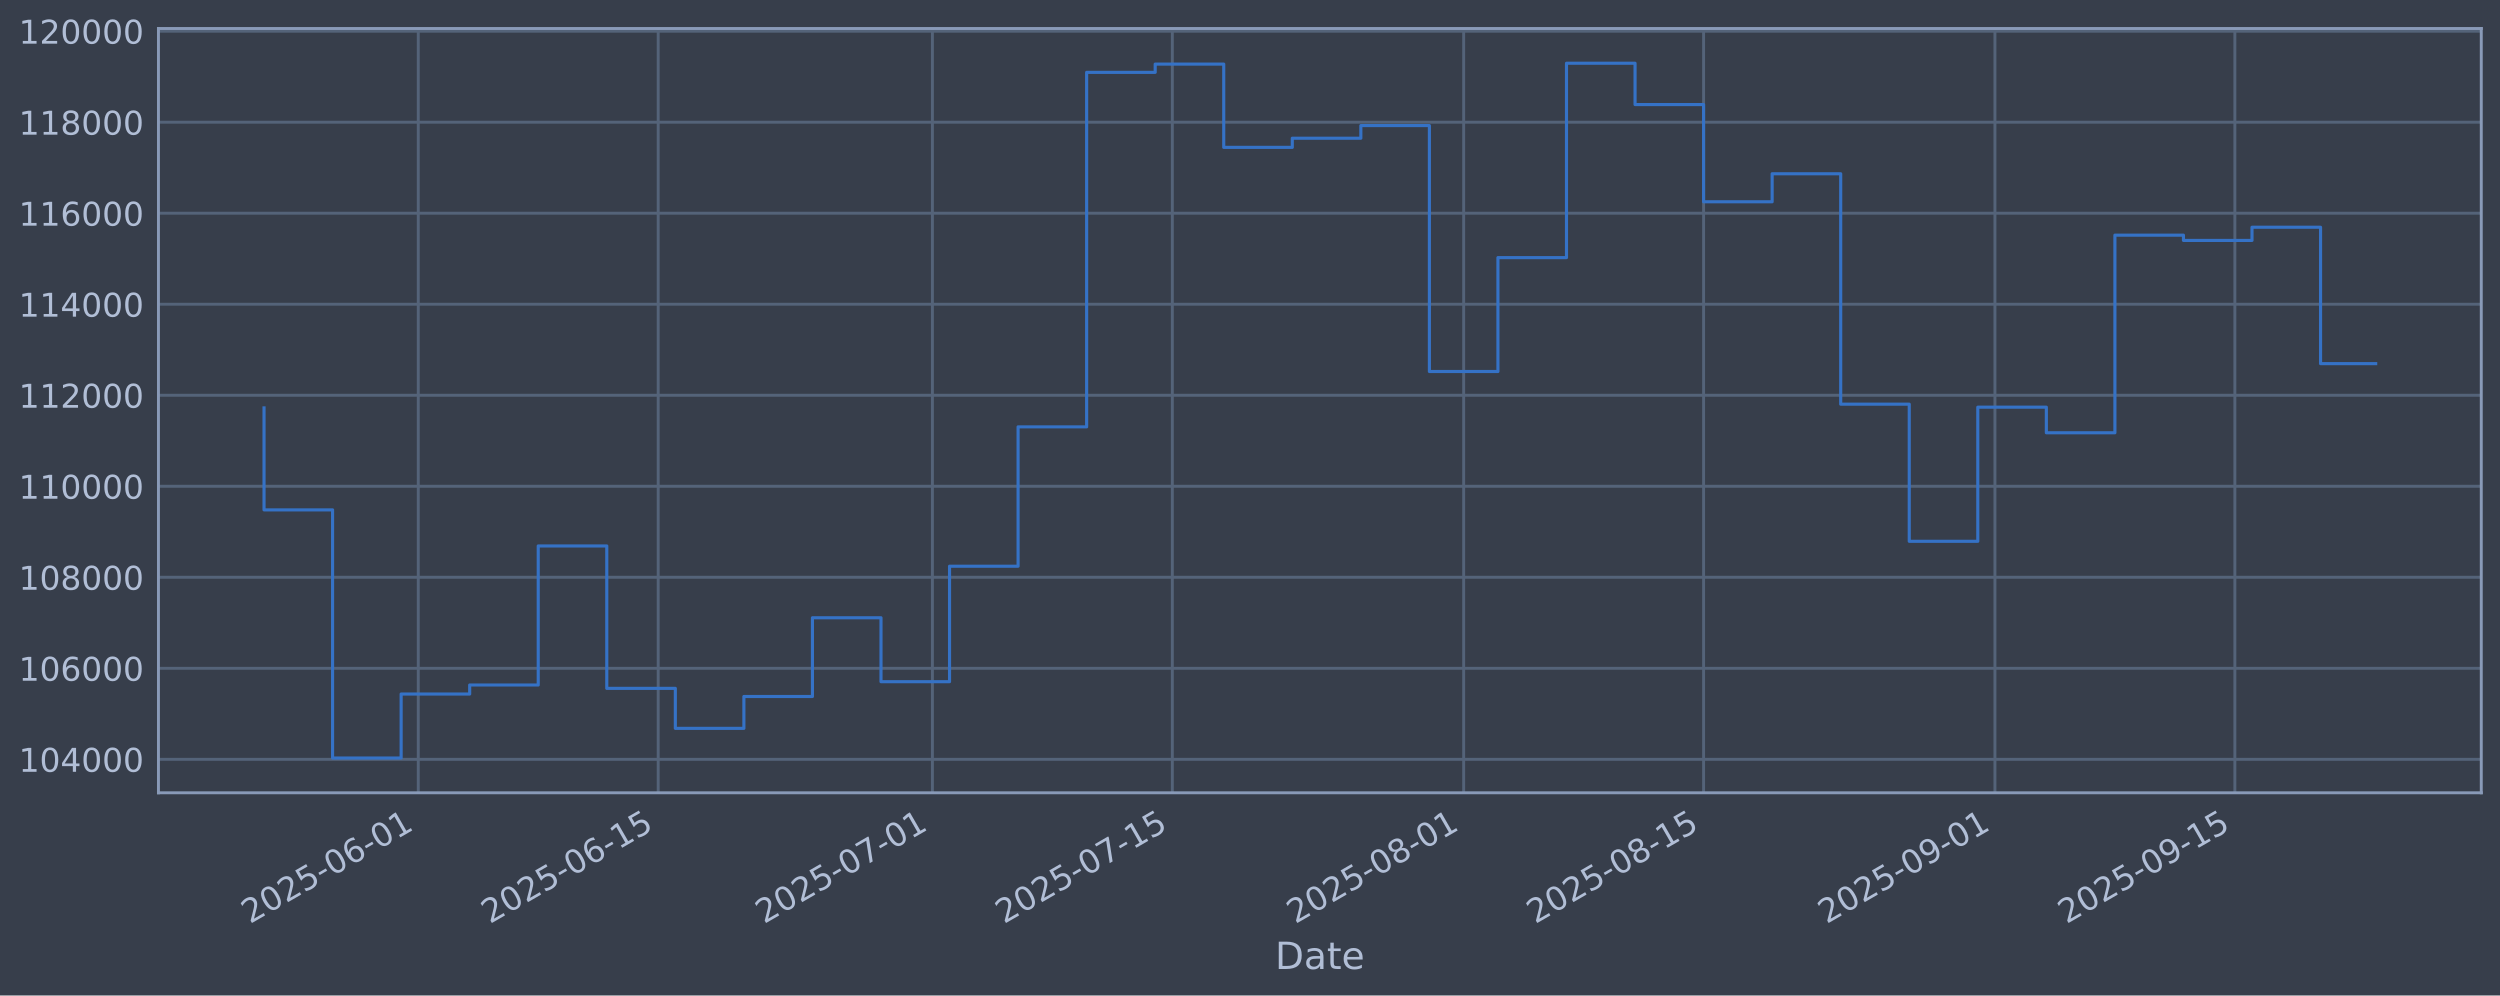
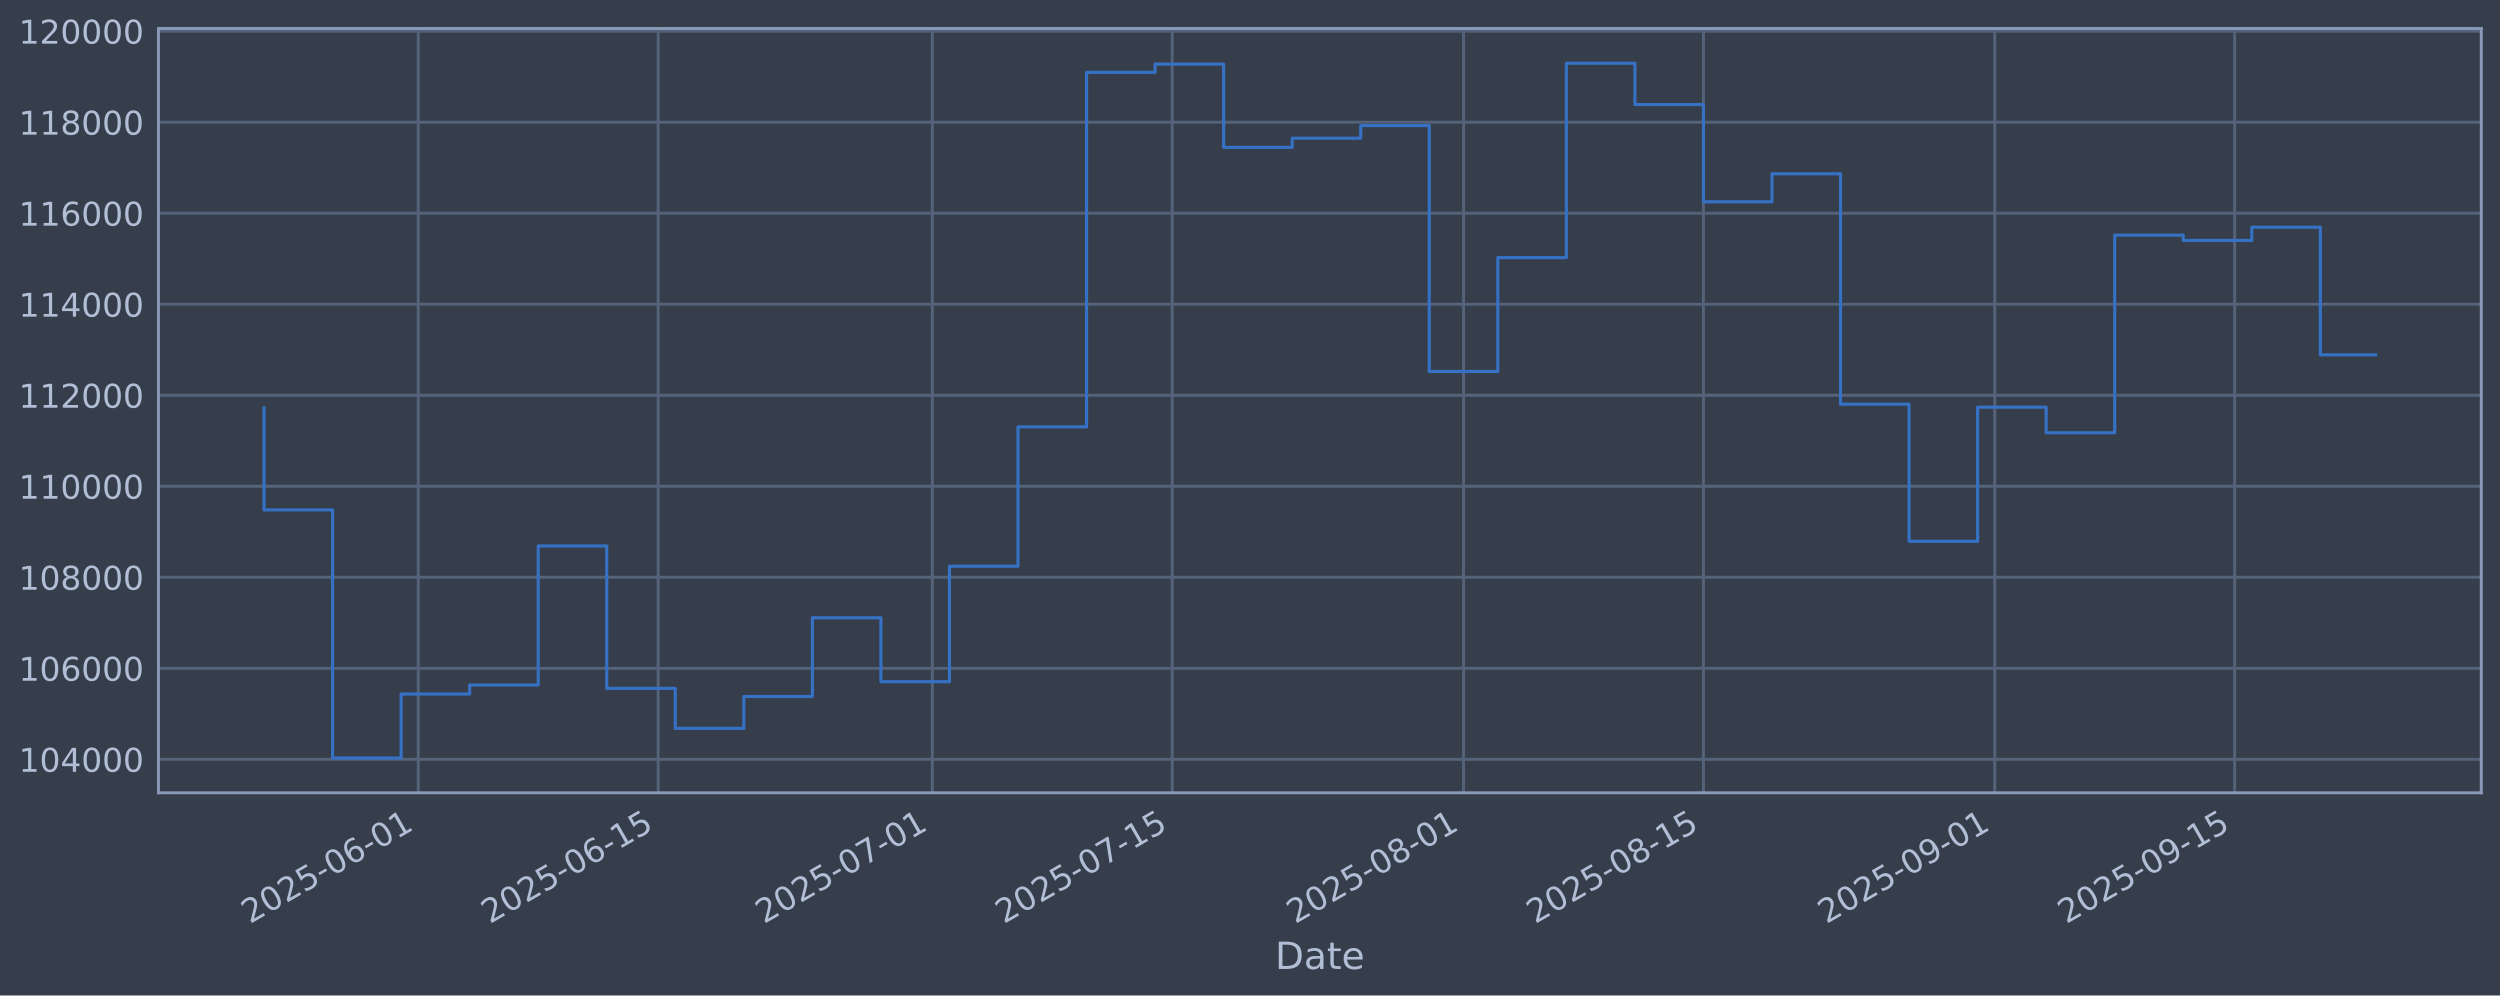
<svg xmlns="http://www.w3.org/2000/svg" xmlns:xlink="http://www.w3.org/1999/xlink" width="960.9pt" height="382.628pt" viewBox="0 0 960.9 382.628" version="1.1">
  <defs>
    <style type="text/css">*{stroke-linejoin: round; stroke-linecap: butt}</style>
  </defs>
  <g id="figure_1">
    <g id="patch_1">
      <path d="M 0 382.628  L 960.9 382.628  L 960.9 0  L 0 0  z " style="fill: #373e4b" />
    </g>
    <g id="axes_1">
      <g id="patch_2">
        <path d="M 60.901 304.718  L 953.701 304.718  L 953.701 10.958  L 60.901 10.958  z " style="fill: #373e4b" />
      </g>
      <g id="matplotlib.axis_1">
        <g id="xtick_1">
          <g id="line2d_1">
-             <path d="M 160.766 304.718  L 160.766 10.958  " clip-path="url(#pd924f2c584)" style="fill: none; stroke: #546379; stroke-width: 1.12; stroke-linecap: square" />
+             <path d="M 160.759 304.718  L 160.759 10.958  " clip-path="url(#pc2b068b318)" style="fill: none; stroke: #546379; stroke-width: 1.12; stroke-linecap: square" />
          </g>
          <g id="line2d_2" />
          <g id="text_1">
-             <g style="fill: #b1bed6" transform="translate(96.04015 355.2226) rotate(-30) scale(0.126 -0.126)">
+             <g style="fill: #b1bed6" transform="translate(96.03385 355.2226) rotate(-30) scale(0.126 -0.126)">
              <defs>
                <path id="DejaVuSans-32" d="M 1228 531  L 3431 531  L 3431 0  L 469 0  L 469 531  Q 828 903 1448 1529  Q 2069 2156 2228 2338  Q 2531 2678 2651 2914  Q 2772 3150 2772 3378  Q 2772 3750 2511 3984  Q 2250 4219 1831 4219  Q 1534 4219 1204 4116  Q 875 4013 500 3803  L 500 4441  Q 881 4594 1212 4672  Q 1544 4750 1819 4750  Q 2544 4750 2975 4387  Q 3406 4025 3406 3419  Q 3406 3131 3298 2873  Q 3191 2616 2906 2266  Q 2828 2175 2409 1742  Q 1991 1309 1228 531  z " transform="scale(0.015625)" />
                <path id="DejaVuSans-30" d="M 2034 4250  Q 1547 4250 1301 3770  Q 1056 3291 1056 2328  Q 1056 1369 1301 889  Q 1547 409 2034 409  Q 2525 409 2770 889  Q 3016 1369 3016 2328  Q 3016 3291 2770 3770  Q 2525 4250 2034 4250  z M 2034 4750  Q 2819 4750 3233 4129  Q 3647 3509 3647 2328  Q 3647 1150 3233 529  Q 2819 -91 2034 -91  Q 1250 -91 836 529  Q 422 1150 422 2328  Q 422 3509 836 4129  Q 1250 4750 2034 4750  z " transform="scale(0.015625)" />
                <path id="DejaVuSans-35" d="M 691 4666  L 3169 4666  L 3169 4134  L 1269 4134  L 1269 2991  Q 1406 3038 1543 3061  Q 1681 3084 1819 3084  Q 2600 3084 3056 2656  Q 3513 2228 3513 1497  Q 3513 744 3044 326  Q 2575 -91 1722 -91  Q 1428 -91 1123 -41  Q 819 9 494 109  L 494 744  Q 775 591 1075 516  Q 1375 441 1709 441  Q 2250 441 2565 725  Q 2881 1009 2881 1497  Q 2881 1984 2565 2268  Q 2250 2553 1709 2553  Q 1456 2553 1204 2497  Q 953 2441 691 2322  L 691 4666  z " transform="scale(0.015625)" />
                <path id="DejaVuSans-2d" d="M 313 2009  L 1997 2009  L 1997 1497  L 313 1497  L 313 2009  z " transform="scale(0.015625)" />
                <path id="DejaVuSans-36" d="M 2113 2584  Q 1688 2584 1439 2293  Q 1191 2003 1191 1497  Q 1191 994 1439 701  Q 1688 409 2113 409  Q 2538 409 2786 701  Q 3034 994 3034 1497  Q 3034 2003 2786 2293  Q 2538 2584 2113 2584  z M 3366 4563  L 3366 3988  Q 3128 4100 2886 4159  Q 2644 4219 2406 4219  Q 1781 4219 1451 3797  Q 1122 3375 1075 2522  Q 1259 2794 1537 2939  Q 1816 3084 2150 3084  Q 2853 3084 3261 2657  Q 3669 2231 3669 1497  Q 3669 778 3244 343  Q 2819 -91 2113 -91  Q 1303 -91 875 529  Q 447 1150 447 2328  Q 447 3434 972 4092  Q 1497 4750 2381 4750  Q 2619 4750 2861 4703  Q 3103 4656 3366 4563  z " transform="scale(0.015625)" />
                <path id="DejaVuSans-31" d="M 794 531  L 1825 531  L 1825 4091  L 703 3866  L 703 4441  L 1819 4666  L 2450 4666  L 2450 531  L 3481 531  L 3481 0  L 794 0  L 794 531  z " transform="scale(0.015625)" />
              </defs>
              <use xlink:href="#DejaVuSans-32" />
              <use xlink:href="#DejaVuSans-30" transform="translate(63.62305 0)" />
              <use xlink:href="#DejaVuSans-32" transform="translate(127.2461 0)" />
              <use xlink:href="#DejaVuSans-35" transform="translate(190.8691 0)" />
              <use xlink:href="#DejaVuSans-2d" transform="translate(254.4922 0)" />
              <use xlink:href="#DejaVuSans-30" transform="translate(290.5762 0)" />
              <use xlink:href="#DejaVuSans-36" transform="translate(354.1992 0)" />
              <use xlink:href="#DejaVuSans-2d" transform="translate(417.8223 0)" />
              <use xlink:href="#DejaVuSans-30" transform="translate(453.9062 0)" />
              <use xlink:href="#DejaVuSans-31" transform="translate(517.5293 0)" />
            </g>
          </g>
        </g>
        <g id="xtick_2">
          <g id="line2d_3">
-             <path d="M 252.984 304.718  L 252.984 10.958  " clip-path="url(#pd924f2c584)" style="fill: none; stroke: #546379; stroke-width: 1.12; stroke-linecap: square" />
+             <path d="M 252.968 304.718  L 252.968 10.958  " clip-path="url(#pc2b068b318)" style="fill: none; stroke: #546379; stroke-width: 1.12; stroke-linecap: square" />
          </g>
          <g id="line2d_4" />
          <g id="text_2">
-             <g style="fill: #b1bed6" transform="translate(188.2587 355.2226) rotate(-30) scale(0.126 -0.126)">
+             <g style="fill: #b1bed6" transform="translate(188.2426 355.2226) rotate(-30) scale(0.126 -0.126)">
              <use xlink:href="#DejaVuSans-32" />
              <use xlink:href="#DejaVuSans-30" transform="translate(63.62305 0)" />
              <use xlink:href="#DejaVuSans-32" transform="translate(127.2461 0)" />
              <use xlink:href="#DejaVuSans-35" transform="translate(190.8691 0)" />
              <use xlink:href="#DejaVuSans-2d" transform="translate(254.4922 0)" />
              <use xlink:href="#DejaVuSans-30" transform="translate(290.5762 0)" />
              <use xlink:href="#DejaVuSans-36" transform="translate(354.1992 0)" />
              <use xlink:href="#DejaVuSans-2d" transform="translate(417.8223 0)" />
              <use xlink:href="#DejaVuSans-31" transform="translate(453.9062 0)" />
              <use xlink:href="#DejaVuSans-35" transform="translate(517.5293 0)" />
            </g>
          </g>
        </g>
        <g id="xtick_3">
          <g id="line2d_5">
-             <path d="M 358.377 304.718  L 358.377 10.958  " clip-path="url(#pd924f2c584)" style="fill: none; stroke: #546379; stroke-width: 1.12; stroke-linecap: square" />
+             <path d="M 358.35 304.718  L 358.35 10.958  " clip-path="url(#pc2b068b318)" style="fill: none; stroke: #546379; stroke-width: 1.12; stroke-linecap: square" />
          </g>
          <g id="line2d_6" />
          <g id="text_3">
-             <g style="fill: #b1bed6" transform="translate(293.6513 355.2226) rotate(-30) scale(0.126 -0.126)">
+             <g style="fill: #b1bed6" transform="translate(293.624 355.2226) rotate(-30) scale(0.126 -0.126)">
              <defs>
                <path id="DejaVuSans-37" d="M 525 4666  L 3525 4666  L 3525 4397  L 1831 0  L 1172 0  L 2766 4134  L 525 4134  L 525 4666  z " transform="scale(0.015625)" />
              </defs>
              <use xlink:href="#DejaVuSans-32" />
              <use xlink:href="#DejaVuSans-30" transform="translate(63.62305 0)" />
              <use xlink:href="#DejaVuSans-32" transform="translate(127.2461 0)" />
              <use xlink:href="#DejaVuSans-35" transform="translate(190.8691 0)" />
              <use xlink:href="#DejaVuSans-2d" transform="translate(254.4922 0)" />
              <use xlink:href="#DejaVuSans-30" transform="translate(290.5762 0)" />
              <use xlink:href="#DejaVuSans-37" transform="translate(354.1992 0)" />
              <use xlink:href="#DejaVuSans-2d" transform="translate(417.8223 0)" />
              <use xlink:href="#DejaVuSans-30" transform="translate(453.9062 0)" />
              <use xlink:href="#DejaVuSans-31" transform="translate(517.5293 0)" />
            </g>
          </g>
        </g>
        <g id="xtick_4">
          <g id="line2d_7">
-             <path d="M 450.595 304.718  L 450.595 10.958  " clip-path="url(#pd924f2c584)" style="fill: none; stroke: #546379; stroke-width: 1.12; stroke-linecap: square" />
+             <path d="M 450.558 304.718  L 450.558 10.958  " clip-path="url(#pc2b068b318)" style="fill: none; stroke: #546379; stroke-width: 1.12; stroke-linecap: square" />
          </g>
          <g id="line2d_8" />
          <g id="text_4">
-             <g style="fill: #b1bed6" transform="translate(385.8698 355.2226) rotate(-30) scale(0.126 -0.126)">
+             <g style="fill: #b1bed6" transform="translate(385.8327 355.2226) rotate(-30) scale(0.126 -0.126)">
              <use xlink:href="#DejaVuSans-32" />
              <use xlink:href="#DejaVuSans-30" transform="translate(63.62305 0)" />
              <use xlink:href="#DejaVuSans-32" transform="translate(127.2461 0)" />
              <use xlink:href="#DejaVuSans-35" transform="translate(190.8691 0)" />
              <use xlink:href="#DejaVuSans-2d" transform="translate(254.4922 0)" />
              <use xlink:href="#DejaVuSans-30" transform="translate(290.5762 0)" />
              <use xlink:href="#DejaVuSans-37" transform="translate(354.1992 0)" />
              <use xlink:href="#DejaVuSans-2d" transform="translate(417.8223 0)" />
              <use xlink:href="#DejaVuSans-31" transform="translate(453.9062 0)" />
              <use xlink:href="#DejaVuSans-35" transform="translate(517.5293 0)" />
            </g>
          </g>
        </g>
        <g id="xtick_5">
          <g id="line2d_9">
-             <path d="M 562.575 304.718  L 562.575 10.958  " clip-path="url(#pd924f2c584)" style="fill: none; stroke: #546379; stroke-width: 1.12; stroke-linecap: square" />
+             <path d="M 562.526 304.718  L 562.526 10.958  " clip-path="url(#pc2b068b318)" style="fill: none; stroke: #546379; stroke-width: 1.12; stroke-linecap: square" />
          </g>
          <g id="line2d_10" />
          <g id="text_5">
-             <g style="fill: #b1bed6" transform="translate(497.8495 355.2226) rotate(-30) scale(0.126 -0.126)">
+             <g style="fill: #b1bed6" transform="translate(497.8005 355.2226) rotate(-30) scale(0.126 -0.126)">
              <defs>
                <path id="DejaVuSans-38" d="M 2034 2216  Q 1584 2216 1326 1975  Q 1069 1734 1069 1313  Q 1069 891 1326 650  Q 1584 409 2034 409  Q 2484 409 2743 651  Q 3003 894 3003 1313  Q 3003 1734 2745 1975  Q 2488 2216 2034 2216  z M 1403 2484  Q 997 2584 770 2862  Q 544 3141 544 3541  Q 544 4100 942 4425  Q 1341 4750 2034 4750  Q 2731 4750 3128 4425  Q 3525 4100 3525 3541  Q 3525 3141 3298 2862  Q 3072 2584 2669 2484  Q 3125 2378 3379 2068  Q 3634 1759 3634 1313  Q 3634 634 3220 271  Q 2806 -91 2034 -91  Q 1263 -91 848 271  Q 434 634 434 1313  Q 434 1759 690 2068  Q 947 2378 1403 2484  z M 1172 3481  Q 1172 3119 1398 2916  Q 1625 2713 2034 2713  Q 2441 2713 2670 2916  Q 2900 3119 2900 3481  Q 2900 3844 2670 4047  Q 2441 4250 2034 4250  Q 1625 4250 1398 4047  Q 1172 3844 1172 3481  z " transform="scale(0.015625)" />
              </defs>
              <use xlink:href="#DejaVuSans-32" />
              <use xlink:href="#DejaVuSans-30" transform="translate(63.62305 0)" />
              <use xlink:href="#DejaVuSans-32" transform="translate(127.2461 0)" />
              <use xlink:href="#DejaVuSans-35" transform="translate(190.8691 0)" />
              <use xlink:href="#DejaVuSans-2d" transform="translate(254.4922 0)" />
              <use xlink:href="#DejaVuSans-30" transform="translate(290.5762 0)" />
              <use xlink:href="#DejaVuSans-38" transform="translate(354.1992 0)" />
              <use xlink:href="#DejaVuSans-2d" transform="translate(417.8223 0)" />
              <use xlink:href="#DejaVuSans-30" transform="translate(453.9062 0)" />
              <use xlink:href="#DejaVuSans-31" transform="translate(517.5293 0)" />
            </g>
          </g>
        </g>
        <g id="xtick_6">
          <g id="line2d_11">
-             <path d="M 654.793 304.718  L 654.793 10.958  " clip-path="url(#pd924f2c584)" style="fill: none; stroke: #546379; stroke-width: 1.12; stroke-linecap: square" />
+             <path d="M 654.735 304.718  L 654.735 10.958  " clip-path="url(#pc2b068b318)" style="fill: none; stroke: #546379; stroke-width: 1.12; stroke-linecap: square" />
          </g>
          <g id="line2d_12" />
          <g id="text_6">
-             <g style="fill: #b1bed6" transform="translate(590.068 355.2226) rotate(-30) scale(0.126 -0.126)">
+             <g style="fill: #b1bed6" transform="translate(590.0092 355.2226) rotate(-30) scale(0.126 -0.126)">
              <use xlink:href="#DejaVuSans-32" />
              <use xlink:href="#DejaVuSans-30" transform="translate(63.62305 0)" />
              <use xlink:href="#DejaVuSans-32" transform="translate(127.2461 0)" />
              <use xlink:href="#DejaVuSans-35" transform="translate(190.8691 0)" />
              <use xlink:href="#DejaVuSans-2d" transform="translate(254.4922 0)" />
              <use xlink:href="#DejaVuSans-30" transform="translate(290.5762 0)" />
              <use xlink:href="#DejaVuSans-38" transform="translate(354.1992 0)" />
              <use xlink:href="#DejaVuSans-2d" transform="translate(417.8223 0)" />
              <use xlink:href="#DejaVuSans-31" transform="translate(453.9062 0)" />
              <use xlink:href="#DejaVuSans-35" transform="translate(517.5293 0)" />
            </g>
          </g>
        </g>
        <g id="xtick_7">
          <g id="line2d_13">
-             <path d="M 766.773 304.718  L 766.773 10.958  " clip-path="url(#pd924f2c584)" style="fill: none; stroke: #546379; stroke-width: 1.12; stroke-linecap: square" />
+             <path d="M 766.702 304.718  L 766.702 10.958  " clip-path="url(#pc2b068b318)" style="fill: none; stroke: #546379; stroke-width: 1.12; stroke-linecap: square" />
          </g>
          <g id="line2d_14" />
          <g id="text_7">
-             <g style="fill: #b1bed6" transform="translate(702.0476 355.2226) rotate(-30) scale(0.126 -0.126)">
+             <g style="fill: #b1bed6" transform="translate(701.977 355.2226) rotate(-30) scale(0.126 -0.126)">
              <defs>
                <path id="DejaVuSans-39" d="M 703 97  L 703 672  Q 941 559 1184 500  Q 1428 441 1663 441  Q 2288 441 2617 861  Q 2947 1281 2994 2138  Q 2813 1869 2534 1725  Q 2256 1581 1919 1581  Q 1219 1581 811 2004  Q 403 2428 403 3163  Q 403 3881 828 4315  Q 1253 4750 1959 4750  Q 2769 4750 3195 4129  Q 3622 3509 3622 2328  Q 3622 1225 3098 567  Q 2575 -91 1691 -91  Q 1453 -91 1209 -44  Q 966 3 703 97  z M 1959 2075  Q 2384 2075 2632 2365  Q 2881 2656 2881 3163  Q 2881 3666 2632 3958  Q 2384 4250 1959 4250  Q 1534 4250 1286 3958  Q 1038 3666 1038 3163  Q 1038 2656 1286 2365  Q 1534 2075 1959 2075  z " transform="scale(0.015625)" />
              </defs>
              <use xlink:href="#DejaVuSans-32" />
              <use xlink:href="#DejaVuSans-30" transform="translate(63.62305 0)" />
              <use xlink:href="#DejaVuSans-32" transform="translate(127.2461 0)" />
              <use xlink:href="#DejaVuSans-35" transform="translate(190.8691 0)" />
              <use xlink:href="#DejaVuSans-2d" transform="translate(254.4922 0)" />
              <use xlink:href="#DejaVuSans-30" transform="translate(290.5762 0)" />
              <use xlink:href="#DejaVuSans-39" transform="translate(354.1992 0)" />
              <use xlink:href="#DejaVuSans-2d" transform="translate(417.8223 0)" />
              <use xlink:href="#DejaVuSans-30" transform="translate(453.9062 0)" />
              <use xlink:href="#DejaVuSans-31" transform="translate(517.5293 0)" />
            </g>
          </g>
        </g>
        <g id="xtick_8">
          <g id="line2d_15">
-             <path d="M 858.992 304.718  L 858.992 10.958  " clip-path="url(#pd924f2c584)" style="fill: none; stroke: #546379; stroke-width: 1.12; stroke-linecap: square" />
+             <path d="M 858.911 304.718  L 858.911 10.958  " clip-path="url(#pc2b068b318)" style="fill: none; stroke: #546379; stroke-width: 1.12; stroke-linecap: square" />
          </g>
          <g id="line2d_16" />
          <g id="text_8">
-             <g style="fill: #b1bed6" transform="translate(794.2662 355.2226) rotate(-30) scale(0.126 -0.126)">
+             <g style="fill: #b1bed6" transform="translate(794.1857 355.2226) rotate(-30) scale(0.126 -0.126)">
              <use xlink:href="#DejaVuSans-32" />
              <use xlink:href="#DejaVuSans-30" transform="translate(63.62305 0)" />
              <use xlink:href="#DejaVuSans-32" transform="translate(127.2461 0)" />
              <use xlink:href="#DejaVuSans-35" transform="translate(190.8691 0)" />
              <use xlink:href="#DejaVuSans-2d" transform="translate(254.4922 0)" />
              <use xlink:href="#DejaVuSans-30" transform="translate(290.5762 0)" />
              <use xlink:href="#DejaVuSans-39" transform="translate(354.1992 0)" />
              <use xlink:href="#DejaVuSans-2d" transform="translate(417.8223 0)" />
              <use xlink:href="#DejaVuSans-31" transform="translate(453.9062 0)" />
              <use xlink:href="#DejaVuSans-35" transform="translate(517.5293 0)" />
            </g>
          </g>
        </g>
        <g id="text_9">
          <g style="fill: #b1bed6" transform="translate(490.0914 372.4337) scale(0.144 -0.144)">
            <defs>
              <path id="DejaVuSans-44" d="M 1259 4147  L 1259 519  L 2022 519  Q 2988 519 3436 956  Q 3884 1394 3884 2338  Q 3884 3275 3436 3711  Q 2988 4147 2022 4147  L 1259 4147  z M 628 4666  L 1925 4666  Q 3281 4666 3915 4102  Q 4550 3538 4550 2338  Q 4550 1131 3912 565  Q 3275 0 1925 0  L 628 0  L 628 4666  z " transform="scale(0.015625)" />
              <path id="DejaVuSans-61" d="M 2194 1759  Q 1497 1759 1228 1600  Q 959 1441 959 1056  Q 959 750 1161 570  Q 1363 391 1709 391  Q 2188 391 2477 730  Q 2766 1069 2766 1631  L 2766 1759  L 2194 1759  z M 3341 1997  L 3341 0  L 2766 0  L 2766 531  Q 2569 213 2275 61  Q 1981 -91 1556 -91  Q 1019 -91 701 211  Q 384 513 384 1019  Q 384 1609 779 1909  Q 1175 2209 1959 2209  L 2766 2209  L 2766 2266  Q 2766 2663 2505 2880  Q 2244 3097 1772 3097  Q 1472 3097 1187 3025  Q 903 2953 641 2809  L 641 3341  Q 956 3463 1253 3523  Q 1550 3584 1831 3584  Q 2591 3584 2966 3190  Q 3341 2797 3341 1997  z " transform="scale(0.015625)" />
              <path id="DejaVuSans-74" d="M 1172 4494  L 1172 3500  L 2356 3500  L 2356 3053  L 1172 3053  L 1172 1153  Q 1172 725 1289 603  Q 1406 481 1766 481  L 2356 481  L 2356 0  L 1766 0  Q 1100 0 847 248  Q 594 497 594 1153  L 594 3053  L 172 3053  L 172 3500  L 594 3500  L 594 4494  L 1172 4494  z " transform="scale(0.015625)" />
              <path id="DejaVuSans-65" d="M 3597 1894  L 3597 1613  L 953 1613  Q 991 1019 1311 708  Q 1631 397 2203 397  Q 2534 397 2845 478  Q 3156 559 3463 722  L 3463 178  Q 3153 47 2828 -22  Q 2503 -91 2169 -91  Q 1331 -91 842 396  Q 353 884 353 1716  Q 353 2575 817 3079  Q 1281 3584 2069 3584  Q 2775 3584 3186 3129  Q 3597 2675 3597 1894  z M 3022 2063  Q 3016 2534 2758 2815  Q 2500 3097 2075 3097  Q 1594 3097 1305 2825  Q 1016 2553 972 2059  L 3022 2063  z " transform="scale(0.015625)" />
            </defs>
            <use xlink:href="#DejaVuSans-44" />
            <use xlink:href="#DejaVuSans-61" transform="translate(77.00195 0)" />
            <use xlink:href="#DejaVuSans-74" transform="translate(138.2812 0)" />
            <use xlink:href="#DejaVuSans-65" transform="translate(177.4902 0)" />
          </g>
        </g>
      </g>
      <g id="matplotlib.axis_2">
        <g id="ytick_1">
          <g id="line2d_17">
-             <path d="M 60.901 291.85  L 953.701 291.85  " clip-path="url(#pd924f2c584)" style="fill: none; stroke: #546379; stroke-width: 1.12; stroke-linecap: square" />
+             <path d="M 60.901 291.85  L 953.701 291.85  " clip-path="url(#pc2b068b318)" style="fill: none; stroke: #546379; stroke-width: 1.12; stroke-linecap: square" />
          </g>
          <g id="line2d_18" />
          <g id="text_10">
            <g style="fill: #b1bed6" transform="translate(7.2 296.6367) scale(0.126 -0.126)">
              <defs>
                <path id="DejaVuSans-34" d="M 2419 4116  L 825 1625  L 2419 1625  L 2419 4116  z M 2253 4666  L 3047 4666  L 3047 1625  L 3713 1625  L 3713 1100  L 3047 1100  L 3047 0  L 2419 0  L 2419 1100  L 313 1100  L 313 1709  L 2253 4666  z " transform="scale(0.015625)" />
              </defs>
              <use xlink:href="#DejaVuSans-31" />
              <use xlink:href="#DejaVuSans-30" transform="translate(63.62305 0)" />
              <use xlink:href="#DejaVuSans-34" transform="translate(127.2461 0)" />
              <use xlink:href="#DejaVuSans-30" transform="translate(190.8691 0)" />
              <use xlink:href="#DejaVuSans-30" transform="translate(254.4922 0)" />
              <use xlink:href="#DejaVuSans-30" transform="translate(318.1152 0)" />
            </g>
          </g>
        </g>
        <g id="ytick_2">
          <g id="line2d_19">
-             <path d="M 60.901 256.867  L 953.701 256.867  " clip-path="url(#pd924f2c584)" style="fill: none; stroke: #546379; stroke-width: 1.12; stroke-linecap: square" />
+             <path d="M 60.901 256.867  L 953.701 256.867  " clip-path="url(#pc2b068b318)" style="fill: none; stroke: #546379; stroke-width: 1.12; stroke-linecap: square" />
          </g>
          <g id="line2d_20" />
          <g id="text_11">
            <g style="fill: #b1bed6" transform="translate(7.2 261.6538) scale(0.126 -0.126)">
              <use xlink:href="#DejaVuSans-31" />
              <use xlink:href="#DejaVuSans-30" transform="translate(63.62305 0)" />
              <use xlink:href="#DejaVuSans-36" transform="translate(127.2461 0)" />
              <use xlink:href="#DejaVuSans-30" transform="translate(190.8691 0)" />
              <use xlink:href="#DejaVuSans-30" transform="translate(254.4922 0)" />
              <use xlink:href="#DejaVuSans-30" transform="translate(318.1152 0)" />
            </g>
          </g>
        </g>
        <g id="ytick_3">
          <g id="line2d_21">
-             <path d="M 60.901 221.884  L 953.701 221.884  " clip-path="url(#pd924f2c584)" style="fill: none; stroke: #546379; stroke-width: 1.12; stroke-linecap: square" />
+             <path d="M 60.901 221.884  L 953.701 221.884  " clip-path="url(#pc2b068b318)" style="fill: none; stroke: #546379; stroke-width: 1.12; stroke-linecap: square" />
          </g>
          <g id="line2d_22" />
          <g id="text_12">
            <g style="fill: #b1bed6" transform="translate(7.2 226.671) scale(0.126 -0.126)">
              <use xlink:href="#DejaVuSans-31" />
              <use xlink:href="#DejaVuSans-30" transform="translate(63.62305 0)" />
              <use xlink:href="#DejaVuSans-38" transform="translate(127.2461 0)" />
              <use xlink:href="#DejaVuSans-30" transform="translate(190.8691 0)" />
              <use xlink:href="#DejaVuSans-30" transform="translate(254.4922 0)" />
              <use xlink:href="#DejaVuSans-30" transform="translate(318.1152 0)" />
            </g>
          </g>
        </g>
        <g id="ytick_4">
          <g id="line2d_23">
-             <path d="M 60.901 186.901  L 953.701 186.901  " clip-path="url(#pd924f2c584)" style="fill: none; stroke: #546379; stroke-width: 1.12; stroke-linecap: square" />
+             <path d="M 60.901 186.901  L 953.701 186.901  " clip-path="url(#pc2b068b318)" style="fill: none; stroke: #546379; stroke-width: 1.12; stroke-linecap: square" />
          </g>
          <g id="line2d_24" />
          <g id="text_13">
            <g style="fill: #b1bed6" transform="translate(7.2 191.6882) scale(0.126 -0.126)">
              <use xlink:href="#DejaVuSans-31" />
              <use xlink:href="#DejaVuSans-31" transform="translate(63.62305 0)" />
              <use xlink:href="#DejaVuSans-30" transform="translate(127.2461 0)" />
              <use xlink:href="#DejaVuSans-30" transform="translate(190.8691 0)" />
              <use xlink:href="#DejaVuSans-30" transform="translate(254.4922 0)" />
              <use xlink:href="#DejaVuSans-30" transform="translate(318.1152 0)" />
            </g>
          </g>
        </g>
        <g id="ytick_5">
          <g id="line2d_25">
-             <path d="M 60.901 151.918  L 953.701 151.918  " clip-path="url(#pd924f2c584)" style="fill: none; stroke: #546379; stroke-width: 1.12; stroke-linecap: square" />
+             <path d="M 60.901 151.918  L 953.701 151.918  " clip-path="url(#pc2b068b318)" style="fill: none; stroke: #546379; stroke-width: 1.12; stroke-linecap: square" />
          </g>
          <g id="line2d_26" />
          <g id="text_14">
            <g style="fill: #b1bed6" transform="translate(7.2 156.7053) scale(0.126 -0.126)">
              <use xlink:href="#DejaVuSans-31" />
              <use xlink:href="#DejaVuSans-31" transform="translate(63.62305 0)" />
              <use xlink:href="#DejaVuSans-32" transform="translate(127.2461 0)" />
              <use xlink:href="#DejaVuSans-30" transform="translate(190.8691 0)" />
              <use xlink:href="#DejaVuSans-30" transform="translate(254.4922 0)" />
              <use xlink:href="#DejaVuSans-30" transform="translate(318.1152 0)" />
            </g>
          </g>
        </g>
        <g id="ytick_6">
          <g id="line2d_27">
-             <path d="M 60.901 116.936  L 953.701 116.936  " clip-path="url(#pd924f2c584)" style="fill: none; stroke: #546379; stroke-width: 1.12; stroke-linecap: square" />
+             <path d="M 60.901 116.936  L 953.701 116.936  " clip-path="url(#pc2b068b318)" style="fill: none; stroke: #546379; stroke-width: 1.12; stroke-linecap: square" />
          </g>
          <g id="line2d_28" />
          <g id="text_15">
            <g style="fill: #b1bed6" transform="translate(7.2 121.7225) scale(0.126 -0.126)">
              <use xlink:href="#DejaVuSans-31" />
              <use xlink:href="#DejaVuSans-31" transform="translate(63.62305 0)" />
              <use xlink:href="#DejaVuSans-34" transform="translate(127.2461 0)" />
              <use xlink:href="#DejaVuSans-30" transform="translate(190.8691 0)" />
              <use xlink:href="#DejaVuSans-30" transform="translate(254.4922 0)" />
              <use xlink:href="#DejaVuSans-30" transform="translate(318.1152 0)" />
            </g>
          </g>
        </g>
        <g id="ytick_7">
          <g id="line2d_29">
-             <path d="M 60.901 81.953  L 953.701 81.953  " clip-path="url(#pd924f2c584)" style="fill: none; stroke: #546379; stroke-width: 1.12; stroke-linecap: square" />
+             <path d="M 60.901 81.953  L 953.701 81.953  " clip-path="url(#pc2b068b318)" style="fill: none; stroke: #546379; stroke-width: 1.12; stroke-linecap: square" />
          </g>
          <g id="line2d_30" />
          <g id="text_16">
            <g style="fill: #b1bed6" transform="translate(7.2 86.73969) scale(0.126 -0.126)">
              <use xlink:href="#DejaVuSans-31" />
              <use xlink:href="#DejaVuSans-31" transform="translate(63.62305 0)" />
              <use xlink:href="#DejaVuSans-36" transform="translate(127.2461 0)" />
              <use xlink:href="#DejaVuSans-30" transform="translate(190.8691 0)" />
              <use xlink:href="#DejaVuSans-30" transform="translate(254.4922 0)" />
              <use xlink:href="#DejaVuSans-30" transform="translate(318.1152 0)" />
            </g>
          </g>
        </g>
        <g id="ytick_8">
          <g id="line2d_31">
-             <path d="M 60.901 46.97  L 953.701 46.97  " clip-path="url(#pd924f2c584)" style="fill: none; stroke: #546379; stroke-width: 1.12; stroke-linecap: square" />
+             <path d="M 60.901 46.97  L 953.701 46.97  " clip-path="url(#pc2b068b318)" style="fill: none; stroke: #546379; stroke-width: 1.12; stroke-linecap: square" />
          </g>
          <g id="line2d_32" />
          <g id="text_17">
            <g style="fill: #b1bed6" transform="translate(7.2 51.75686) scale(0.126 -0.126)">
              <use xlink:href="#DejaVuSans-31" />
              <use xlink:href="#DejaVuSans-31" transform="translate(63.62305 0)" />
              <use xlink:href="#DejaVuSans-38" transform="translate(127.2461 0)" />
              <use xlink:href="#DejaVuSans-30" transform="translate(190.8691 0)" />
              <use xlink:href="#DejaVuSans-30" transform="translate(254.4922 0)" />
              <use xlink:href="#DejaVuSans-30" transform="translate(318.1152 0)" />
            </g>
          </g>
        </g>
        <g id="ytick_9">
          <g id="line2d_33">
-             <path d="M 60.901 11.987  L 953.701 11.987  " clip-path="url(#pd924f2c584)" style="fill: none; stroke: #546379; stroke-width: 1.12; stroke-linecap: square" />
+             <path d="M 60.901 11.987  L 953.701 11.987  " clip-path="url(#pc2b068b318)" style="fill: none; stroke: #546379; stroke-width: 1.12; stroke-linecap: square" />
          </g>
          <g id="line2d_34" />
          <g id="text_18">
            <g style="fill: #b1bed6" transform="translate(7.2 16.77403) scale(0.126 -0.126)">
              <use xlink:href="#DejaVuSans-31" />
              <use xlink:href="#DejaVuSans-32" transform="translate(63.62305 0)" />
              <use xlink:href="#DejaVuSans-30" transform="translate(127.2461 0)" />
              <use xlink:href="#DejaVuSans-30" transform="translate(190.8691 0)" />
              <use xlink:href="#DejaVuSans-30" transform="translate(254.4922 0)" />
              <use xlink:href="#DejaVuSans-30" transform="translate(318.1152 0)" />
            </g>
          </g>
        </g>
      </g>
      <g id="line2d_35">
-         <path d="M 101.482 156.778  L 101.482 195.974  L 127.83 195.974  L 127.83 291.366  L 154.179 291.366  L 154.179 266.759  L 180.527 266.759  L 180.527 263.286  L 206.875 263.286  L 206.875 209.841  L 233.223 209.841  L 233.223 264.586  L 259.571 264.586  L 259.571 279.95  L 285.919 279.95  L 285.919 267.706  L 312.268 267.706  L 312.268 237.446  L 338.616 237.446  L 338.616 262.012  L 364.964 262.012  L 364.964 217.631  L 391.312 217.631  L 391.312 164.07  L 417.66 164.07  L 417.66 27.81  L 444.008 27.81  L 444.008 24.636  L 470.356 24.636  L 470.356 56.646  L 496.705 56.646  L 496.705 53.121  L 523.053 53.121  L 523.053 48.272  L 549.401 48.272  L 549.401 142.793  L 575.749 142.793  L 575.749 99.016  L 602.097 99.016  L 602.097 24.311  L 628.445 24.311  L 628.445 40.185  L 654.793 40.185  L 654.793 77.56  L 681.142 77.56  L 681.142 66.788  L 707.49 66.788  L 707.49 155.356  L 733.838 155.356  L 733.838 208.052  L 760.186 208.052  L 760.186 156.509  L 786.534 156.509  L 786.534 166.341  L 812.882 166.341  L 812.882 90.389  L 839.231 90.389  L 839.231 92.406  L 865.579 92.406  L 865.579 87.351  L 891.927 87.351  L 891.927 139.776  L 913.119 139.776  " clip-path="url(#pd924f2c584)" style="fill: none; stroke: #3572c6; stroke-width: 1.2; stroke-linecap: square" />
+         <path d="M 101.482 156.778  L 101.482 195.974  L 127.828 195.974  L 127.828 291.366  L 154.173 291.366  L 154.173 266.759  L 180.518 266.759  L 180.518 263.286  L 206.864 263.286  L 206.864 209.841  L 233.209 209.841  L 233.209 264.586  L 259.554 264.586  L 259.554 279.95  L 285.9 279.95  L 285.9 267.706  L 312.245 267.706  L 312.245 237.446  L 338.59 237.446  L 338.59 262.012  L 364.936 262.012  L 364.936 217.631  L 391.281 217.631  L 391.281 164.07  L 417.627 164.07  L 417.627 27.81  L 443.972 27.81  L 443.972 24.636  L 470.317 24.636  L 470.317 56.646  L 496.663 56.646  L 496.663 53.121  L 523.008 53.121  L 523.008 48.272  L 549.353 48.272  L 549.353 142.793  L 575.699 142.793  L 575.699 99.016  L 602.044 99.016  L 602.044 24.311  L 628.389 24.311  L 628.389 40.185  L 654.735 40.185  L 654.735 77.56  L 681.08 77.56  L 681.08 66.788  L 707.425 66.788  L 707.425 155.356  L 733.771 155.356  L 733.771 208.052  L 760.116 208.052  L 760.116 156.509  L 786.461 156.509  L 786.461 166.341  L 812.807 166.341  L 812.807 90.389  L 839.152 90.389  L 839.152 92.406  L 865.498 92.406  L 865.498 87.351  L 891.843 87.351  L 891.843 136.385  L 913.119 136.385  " clip-path="url(#pc2b068b318)" style="fill: none; stroke: #3572c6; stroke-width: 1.2; stroke-linecap: square" />
      </g>
      <g id="patch_3">
        <path d="M 60.901 304.718  L 60.901 10.958  " style="fill: none; stroke: #899ab8; stroke-width: 1.12; stroke-linejoin: miter; stroke-linecap: square" />
      </g>
      <g id="patch_4">
        <path d="M 953.701 304.718  L 953.701 10.958  " style="fill: none; stroke: #899ab8; stroke-width: 1.12; stroke-linejoin: miter; stroke-linecap: square" />
      </g>
      <g id="patch_5">
        <path d="M 60.901 304.718  L 953.701 304.718  " style="fill: none; stroke: #899ab8; stroke-width: 1.12; stroke-linejoin: miter; stroke-linecap: square" />
      </g>
      <g id="patch_6">
        <path d="M 60.901 10.958  L 953.701 10.958  " style="fill: none; stroke: #899ab8; stroke-width: 1.12; stroke-linejoin: miter; stroke-linecap: square" />
      </g>
    </g>
  </g>
  <defs>
-     <clipPath id="pd924f2c584">
+     <clipPath id="pc2b068b318">
      <rect x="60.901" y="10.958" width="892.8" height="293.76" />
    </clipPath>
  </defs>
</svg>
